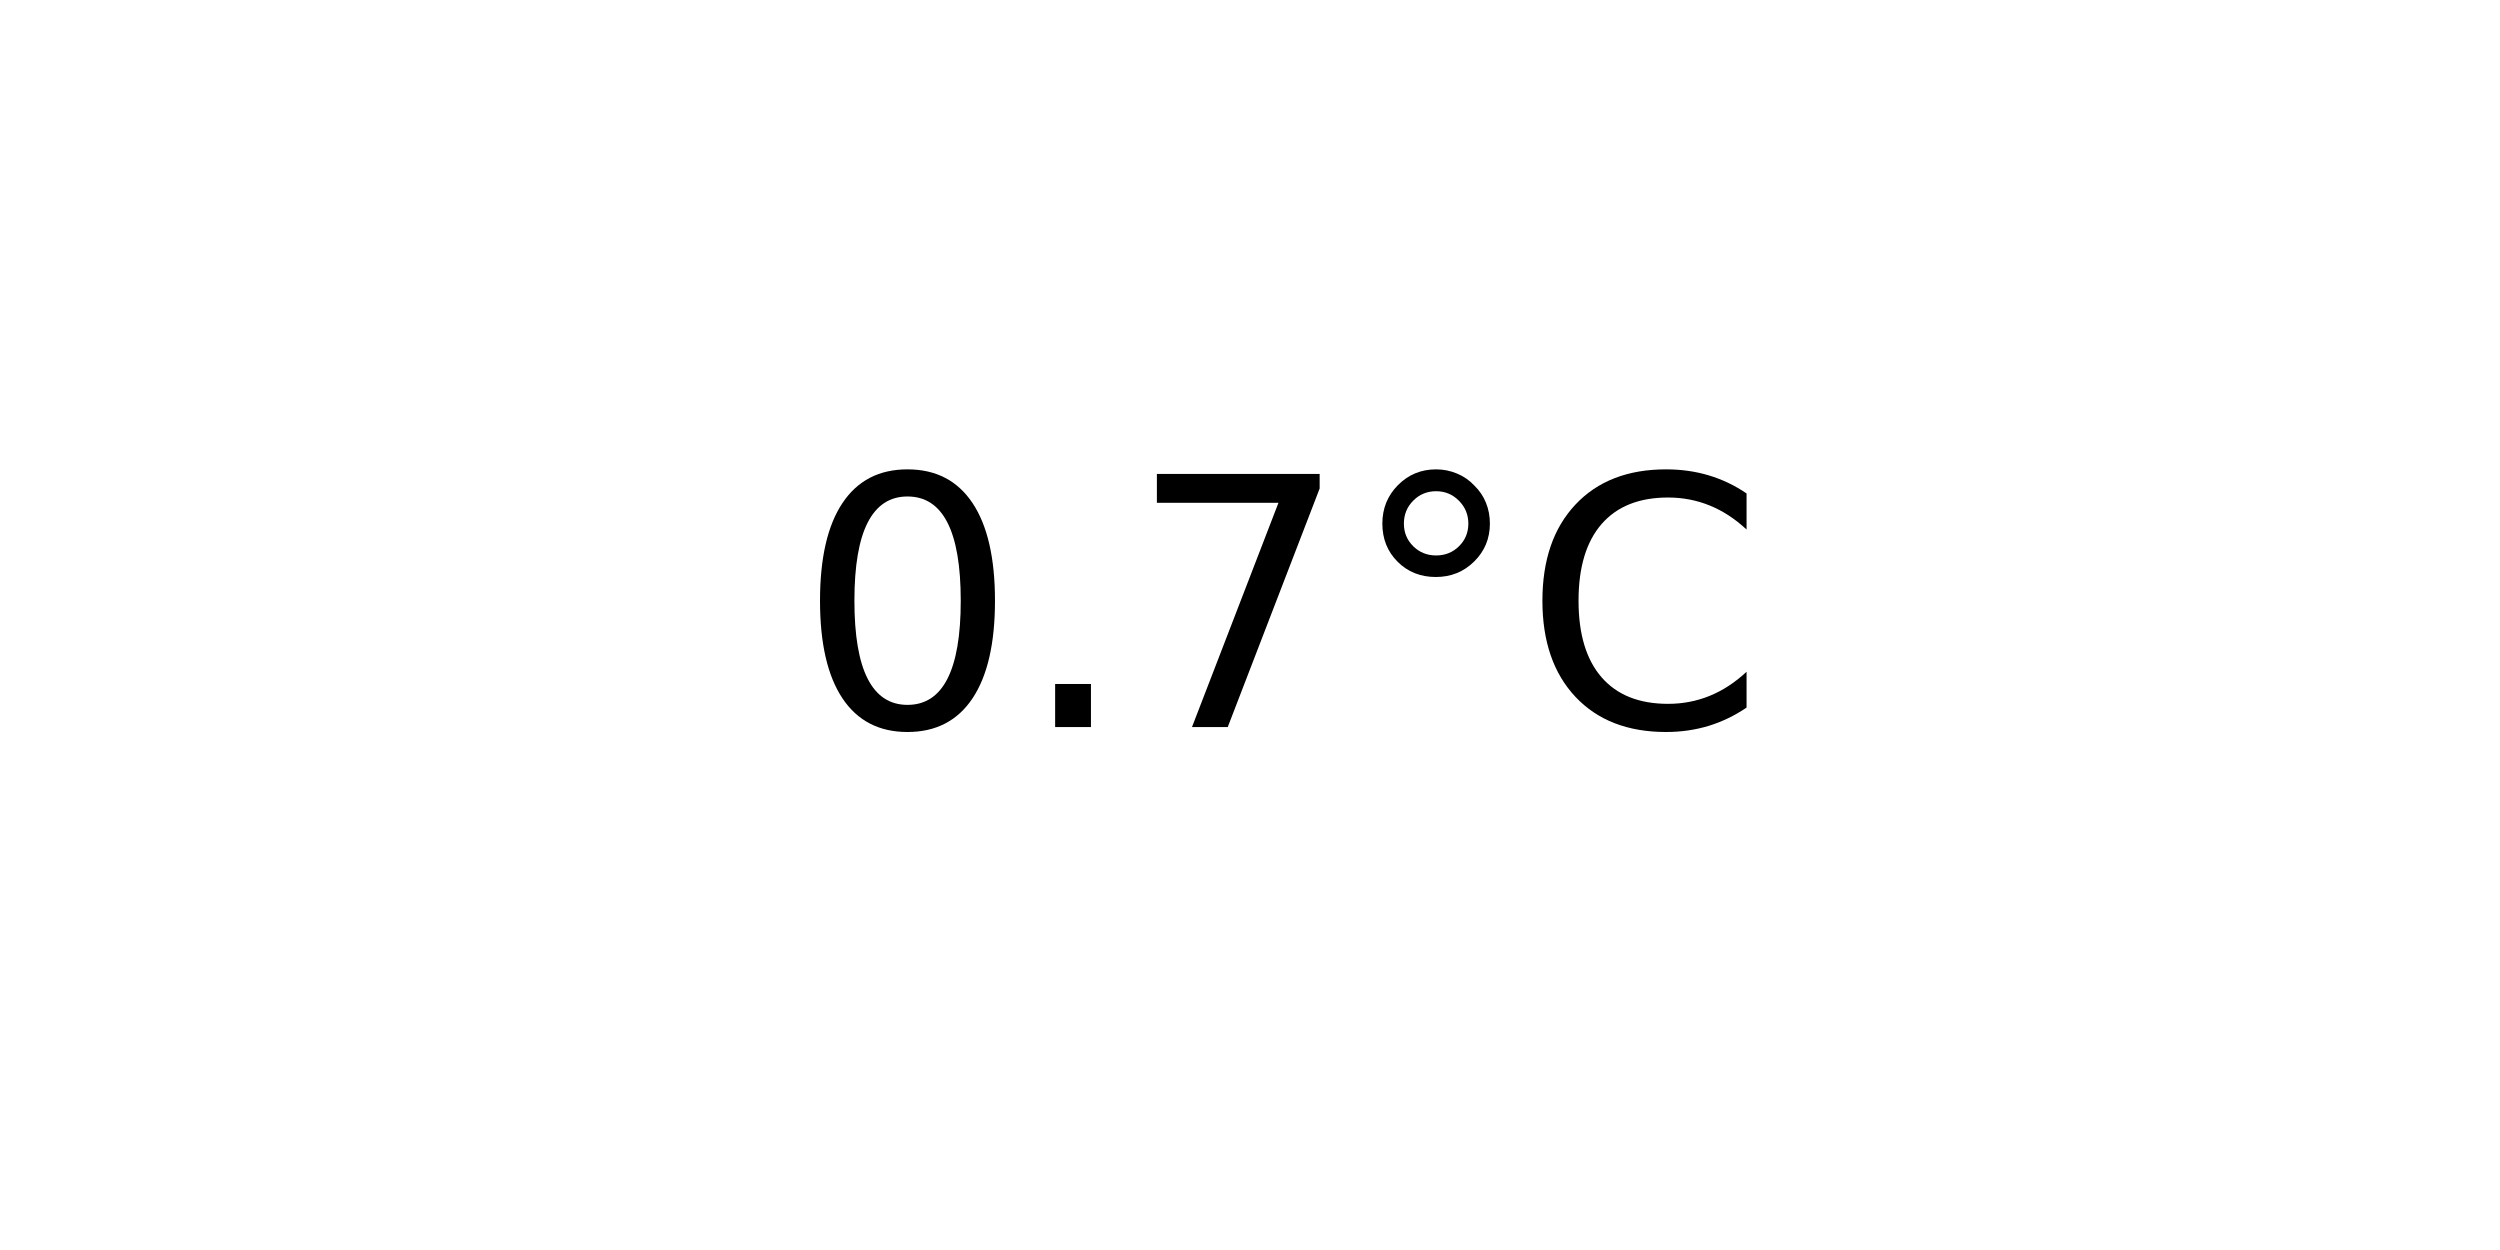
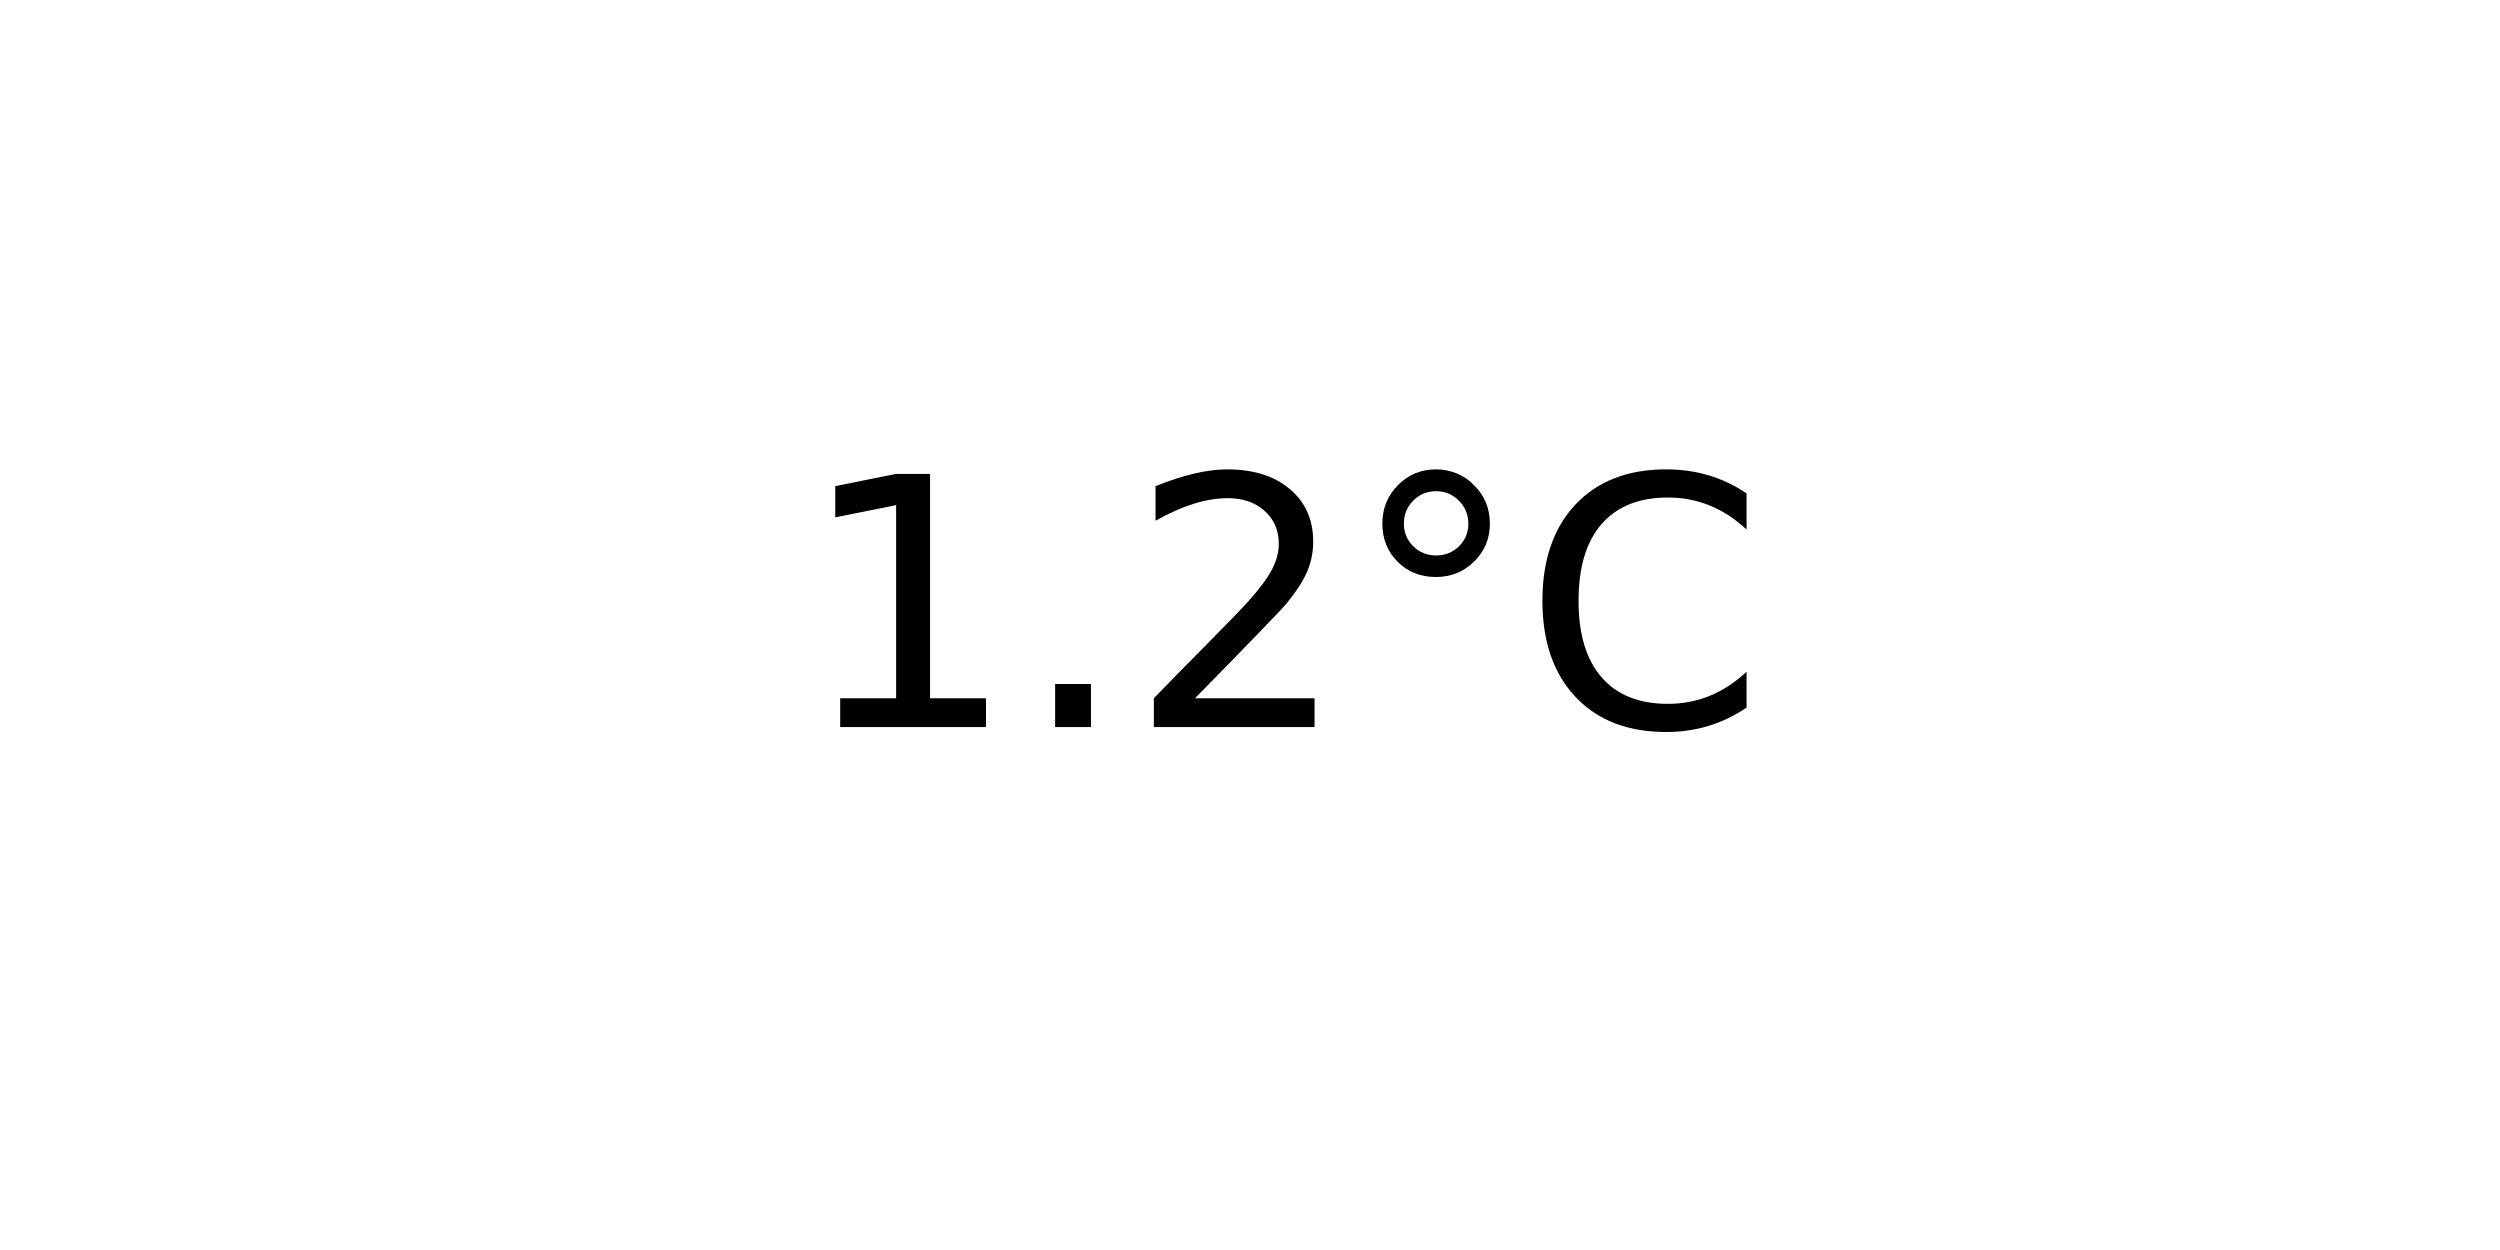
<svg xmlns="http://www.w3.org/2000/svg" xmlns:xlink="http://www.w3.org/1999/xlink" width="72pt" height="36pt" viewBox="0 0 72 36" version="1.1">
  <defs>
    <style type="text/css">*{stroke-linejoin: round; stroke-linecap: butt}</style>
  </defs>
  <g id="figure_1">
    <g id="axes_1">
      <g id="text_1">
        <g transform="translate(22.95703 20.93937) scale(0.1 -0.1)">
          <defs>
-             <path id="DejaVuSans-30" d="M 2034 4250  Q 1547 4250 1301 3770  Q 1056 3291 1056 2328  Q 1056 1369 1301 889  Q 1547 409 2034 409  Q 2525 409 2770 889  Q 3016 1369 3016 2328  Q 3016 3291 2770 3770  Q 2525 4250 2034 4250  z M 2034 4750  Q 2819 4750 3233 4129  Q 3647 3509 3647 2328  Q 3647 1150 3233 529  Q 2819 -91 2034 -91  Q 1250 -91 836 529  Q 422 1150 422 2328  Q 422 3509 836 4129  Q 1250 4750 2034 4750  z " transform="scale(0.015625)" />
+             <path id="DejaVuSans-31" d="M 794 531  L 1825 531  L 1825 4091  L 703 3866  L 703 4441  L 1819 4666  L 2450 4666  L 2450 531  L 3481 531  L 3481 0  L 794 0  L 794 531  z " transform="scale(0.015625)" />
            <path id="DejaVuSans-2e" d="M 684 794  L 1344 794  L 1344 0  L 684 0  L 684 794  z " transform="scale(0.015625)" />
-             <path id="DejaVuSans-37" d="M 525 4666  L 3525 4666  L 3525 4397  L 1831 0  L 1172 0  L 2766 4134  L 525 4134  L 525 4666  z " transform="scale(0.015625)" />
+             <path id="DejaVuSans-32" d="M 1228 531  L 3431 531  L 3431 0  L 469 0  L 469 531  Q 828 903 1448 1529  Q 2069 2156 2228 2338  Q 2531 2678 2651 2914  Q 2772 3150 2772 3378  Q 2772 3750 2511 3984  Q 2250 4219 1831 4219  Q 1534 4219 1204 4116  Q 875 4013 500 3803  L 500 4441  Q 881 4594 1212 4672  Q 1544 4750 1819 4750  Q 2544 4750 2975 4387  Q 3406 4025 3406 3419  Q 3406 3131 3298 2873  Q 3191 2616 2906 2266  Q 2828 2175 2409 1742  Q 1991 1309 1228 531  z " transform="scale(0.015625)" />
            <path id="DejaVuSans-b0" d="M 1600 4347  Q 1350 4347 1178 4173  Q 1006 4000 1006 3750  Q 1006 3503 1178 3333  Q 1350 3163 1600 3163  Q 1850 3163 2022 3333  Q 2194 3503 2194 3750  Q 2194 3997 2020 4172  Q 1847 4347 1600 4347  z M 1600 4750  Q 1800 4750 1984 4673  Q 2169 4597 2303 4453  Q 2447 4313 2519 4134  Q 2591 3956 2591 3750  Q 2591 3338 2302 3052  Q 2013 2766 1594 2766  Q 1172 2766 890 3047  Q 609 3328 609 3750  Q 609 4169 896 4459  Q 1184 4750 1600 4750  z " transform="scale(0.015625)" />
            <path id="DejaVuSans-43" d="M 4122 4306  L 4122 3641  Q 3803 3938 3442 4084  Q 3081 4231 2675 4231  Q 1875 4231 1450 3742  Q 1025 3253 1025 2328  Q 1025 1406 1450 917  Q 1875 428 2675 428  Q 3081 428 3442 575  Q 3803 722 4122 1019  L 4122 359  Q 3791 134 3420 21  Q 3050 -91 2638 -91  Q 1578 -91 968 557  Q 359 1206 359 2328  Q 359 3453 968 4101  Q 1578 4750 2638 4750  Q 3056 4750 3426 4639  Q 3797 4528 4122 4306  z " transform="scale(0.015625)" />
          </defs>
-           <use xlink:href="#DejaVuSans-30" />
+           <use xlink:href="#DejaVuSans-31" />
          <use xlink:href="#DejaVuSans-2e" x="63.623" />
-           <use xlink:href="#DejaVuSans-37" x="95.41" />
+           <use xlink:href="#DejaVuSans-32" x="95.41" />
          <use xlink:href="#DejaVuSans-b0" x="159.033" />
          <use xlink:href="#DejaVuSans-43" x="209.033" />
        </g>
      </g>
    </g>
  </g>
</svg>
